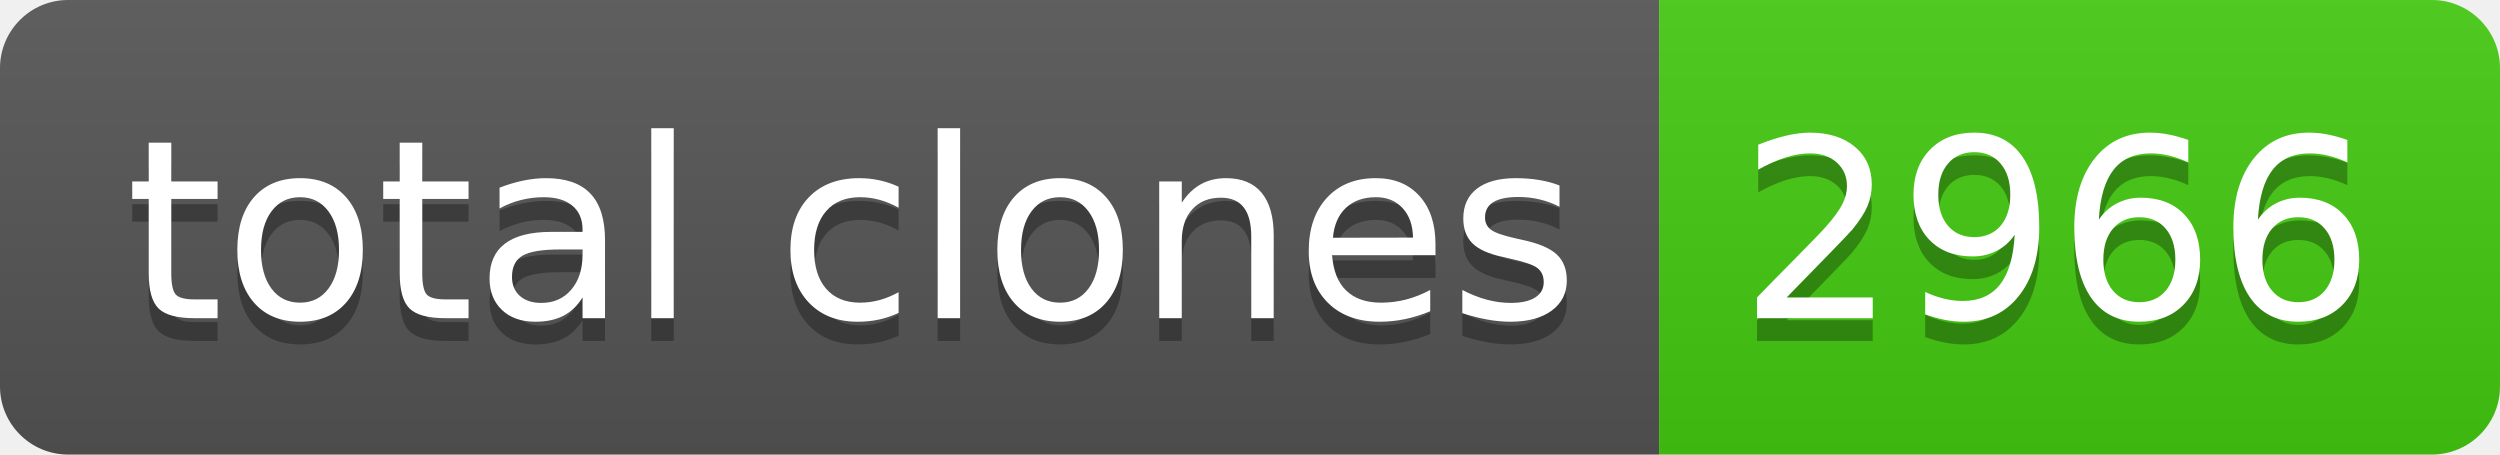
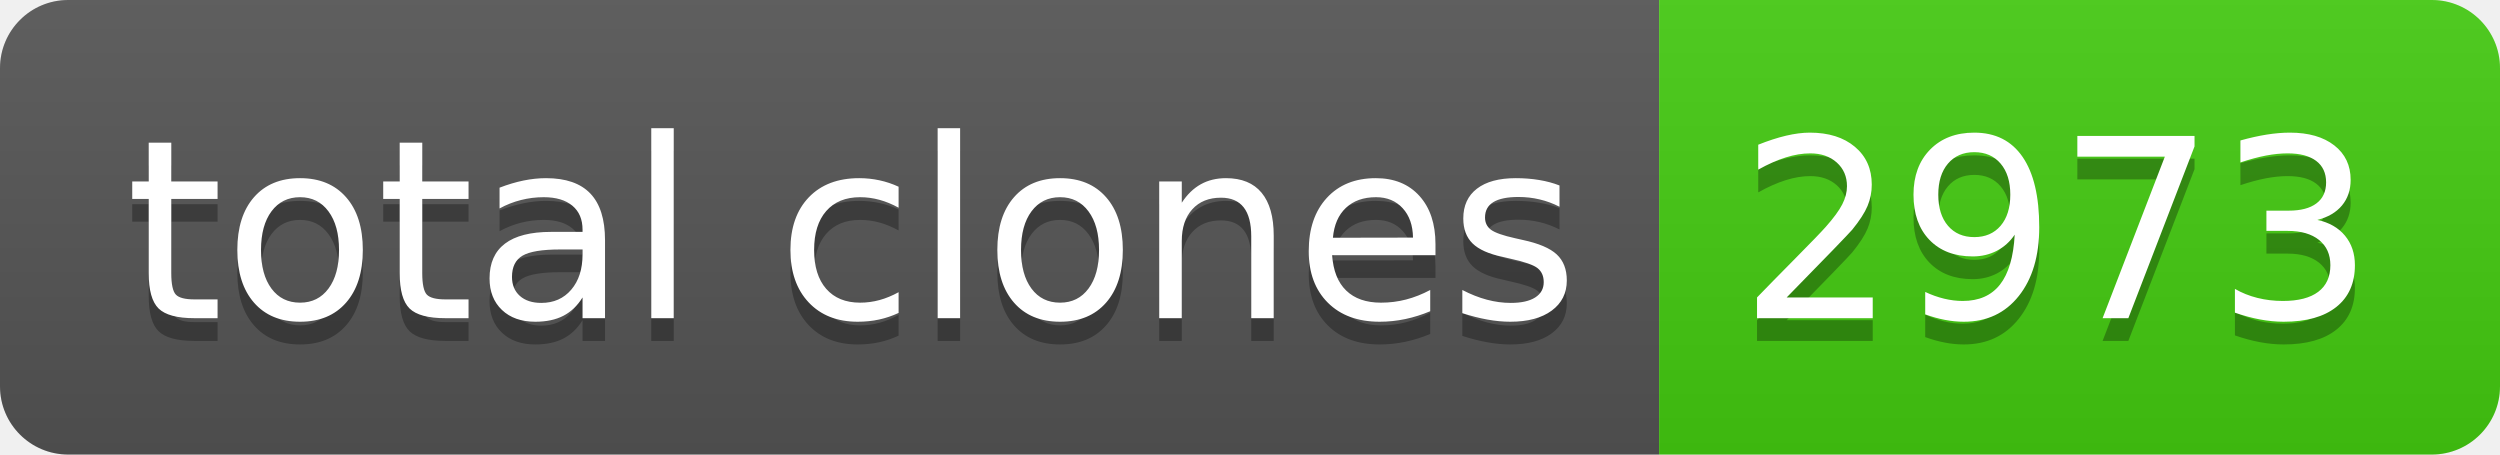
- <svg xmlns="http://www.w3.org/2000/svg" width="110" height="20" role="img" aria-label="total clones: 2966">
+ <svg xmlns="http://www.w3.org/2000/svg" width="110" height="20" role="img" aria-label="total clones: 2973">
  <linearGradient id="s" x2="0" y2="100%">
    <stop offset="0" stop-color="#bbb" stop-opacity=".1" />
    <stop offset="1" stop-opacity=".1" />
  </linearGradient>
  <clipPath id="r">
    <rect width="110" height="20" rx="3" fill="#fff" />
  </clipPath>
  <g clip-path="url(#r)">
    <rect width="73" height="20" fill="#555" />
    <rect x="73" width="37" height="20" fill="#4c1" />
    <rect width="110" height="20" fill="url(#s)" />
  </g>
  <g fill="#fff" text-anchor="middle" font-family="Verdana,Geneva,DejaVu Sans,sans-serif" text-rendering="geometricPrecision" font-size="110">
    <text aria-hidden="true" x="375" y="150" fill="#010101" fill-opacity=".3" transform="scale(.1)" textLength="630">total clones</text>
    <text x="375" y="140" transform="scale(.1)" fill="#fff" textLength="630">total clones</text>
-     <text aria-hidden="true" x="905" y="150" fill="#010101" fill-opacity=".3" transform="scale(.1)" textLength="270">2966</text>
-     <text x="905" y="140" transform="scale(.1)" fill="#fff" textLength="270">2966</text>
+     <text aria-hidden="true" x="905" y="150" fill="#010101" fill-opacity=".3" transform="scale(.1)" textLength="270">2973</text>
+     <text x="905" y="140" transform="scale(.1)" fill="#fff" textLength="270">2973</text>
  </g>
</svg>
